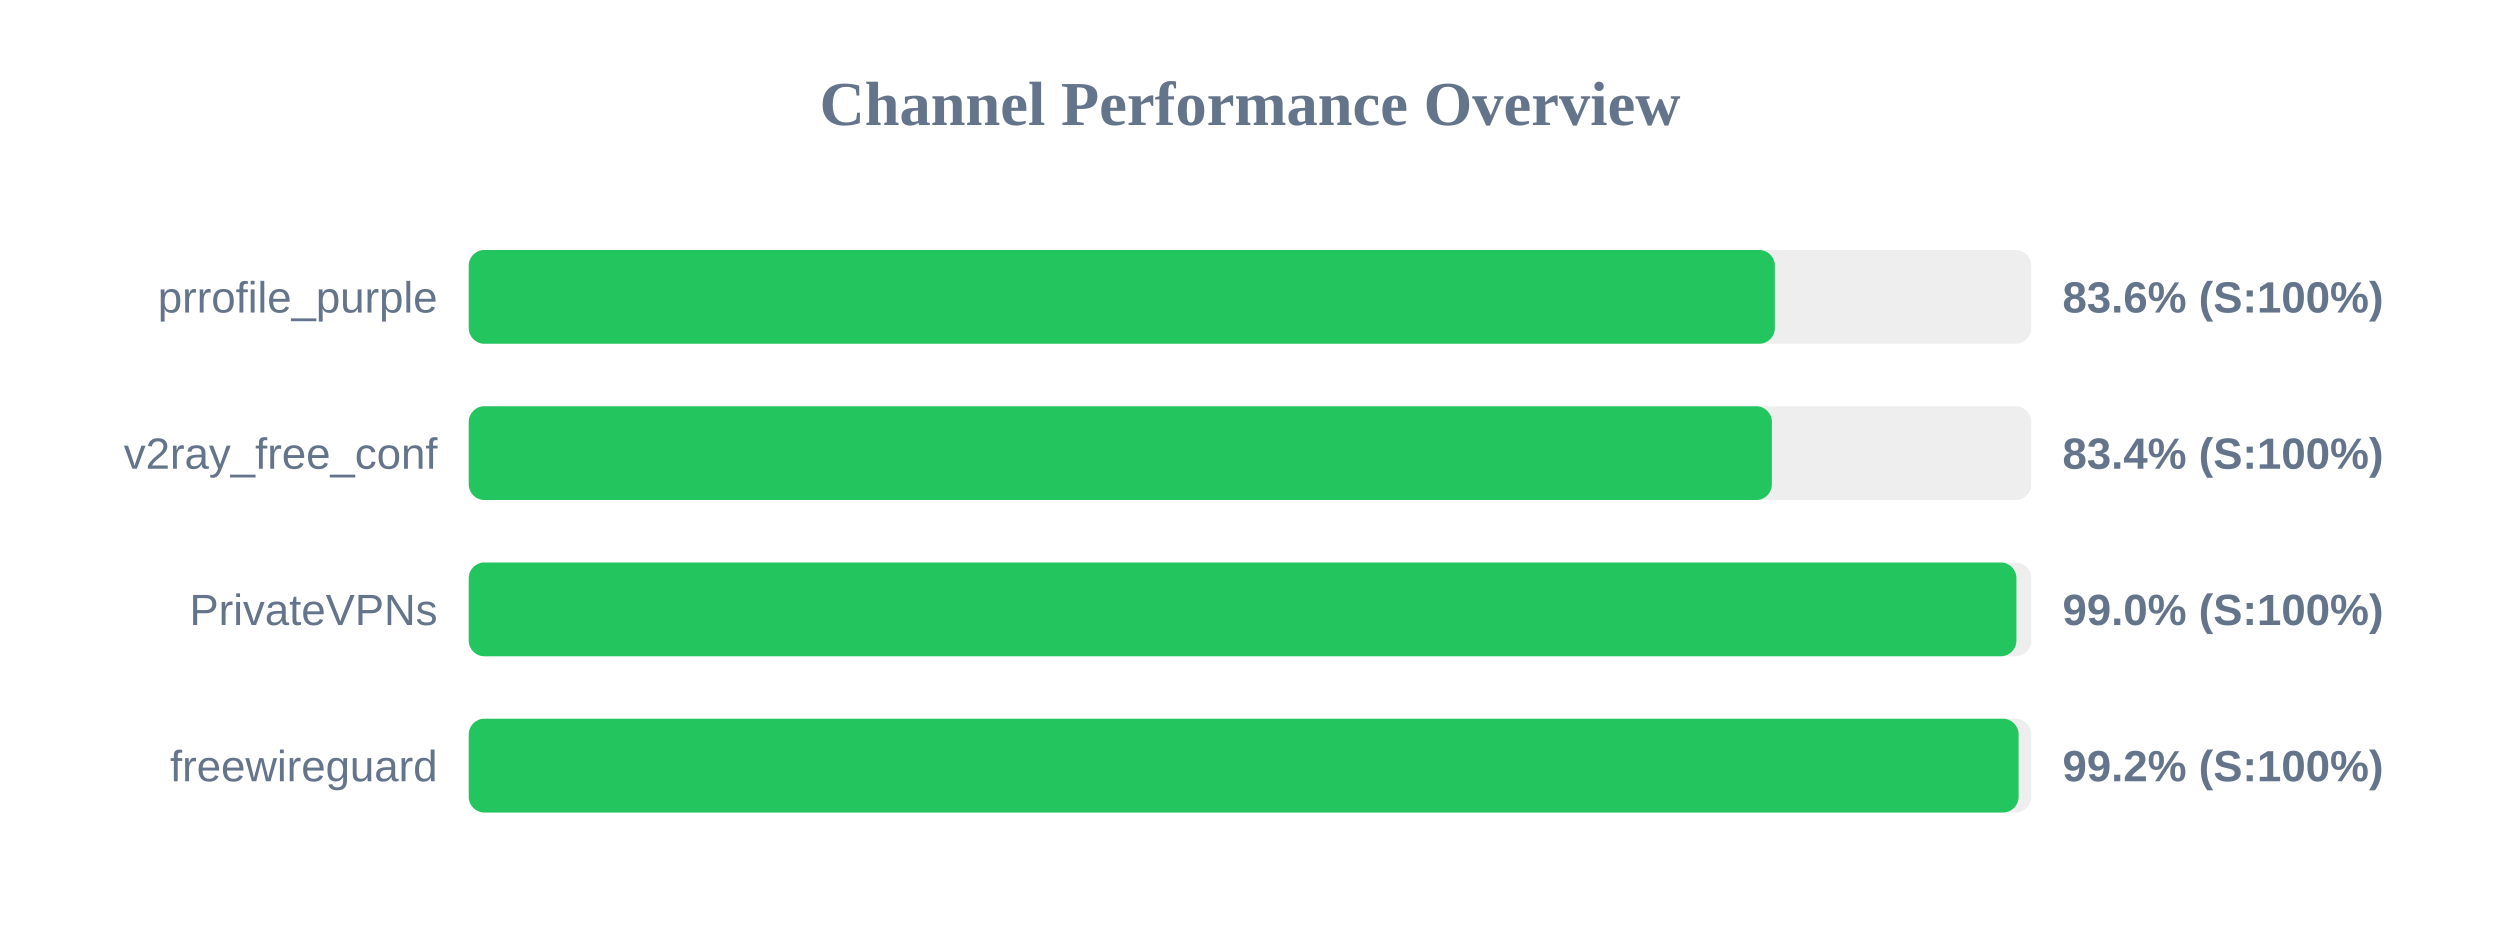
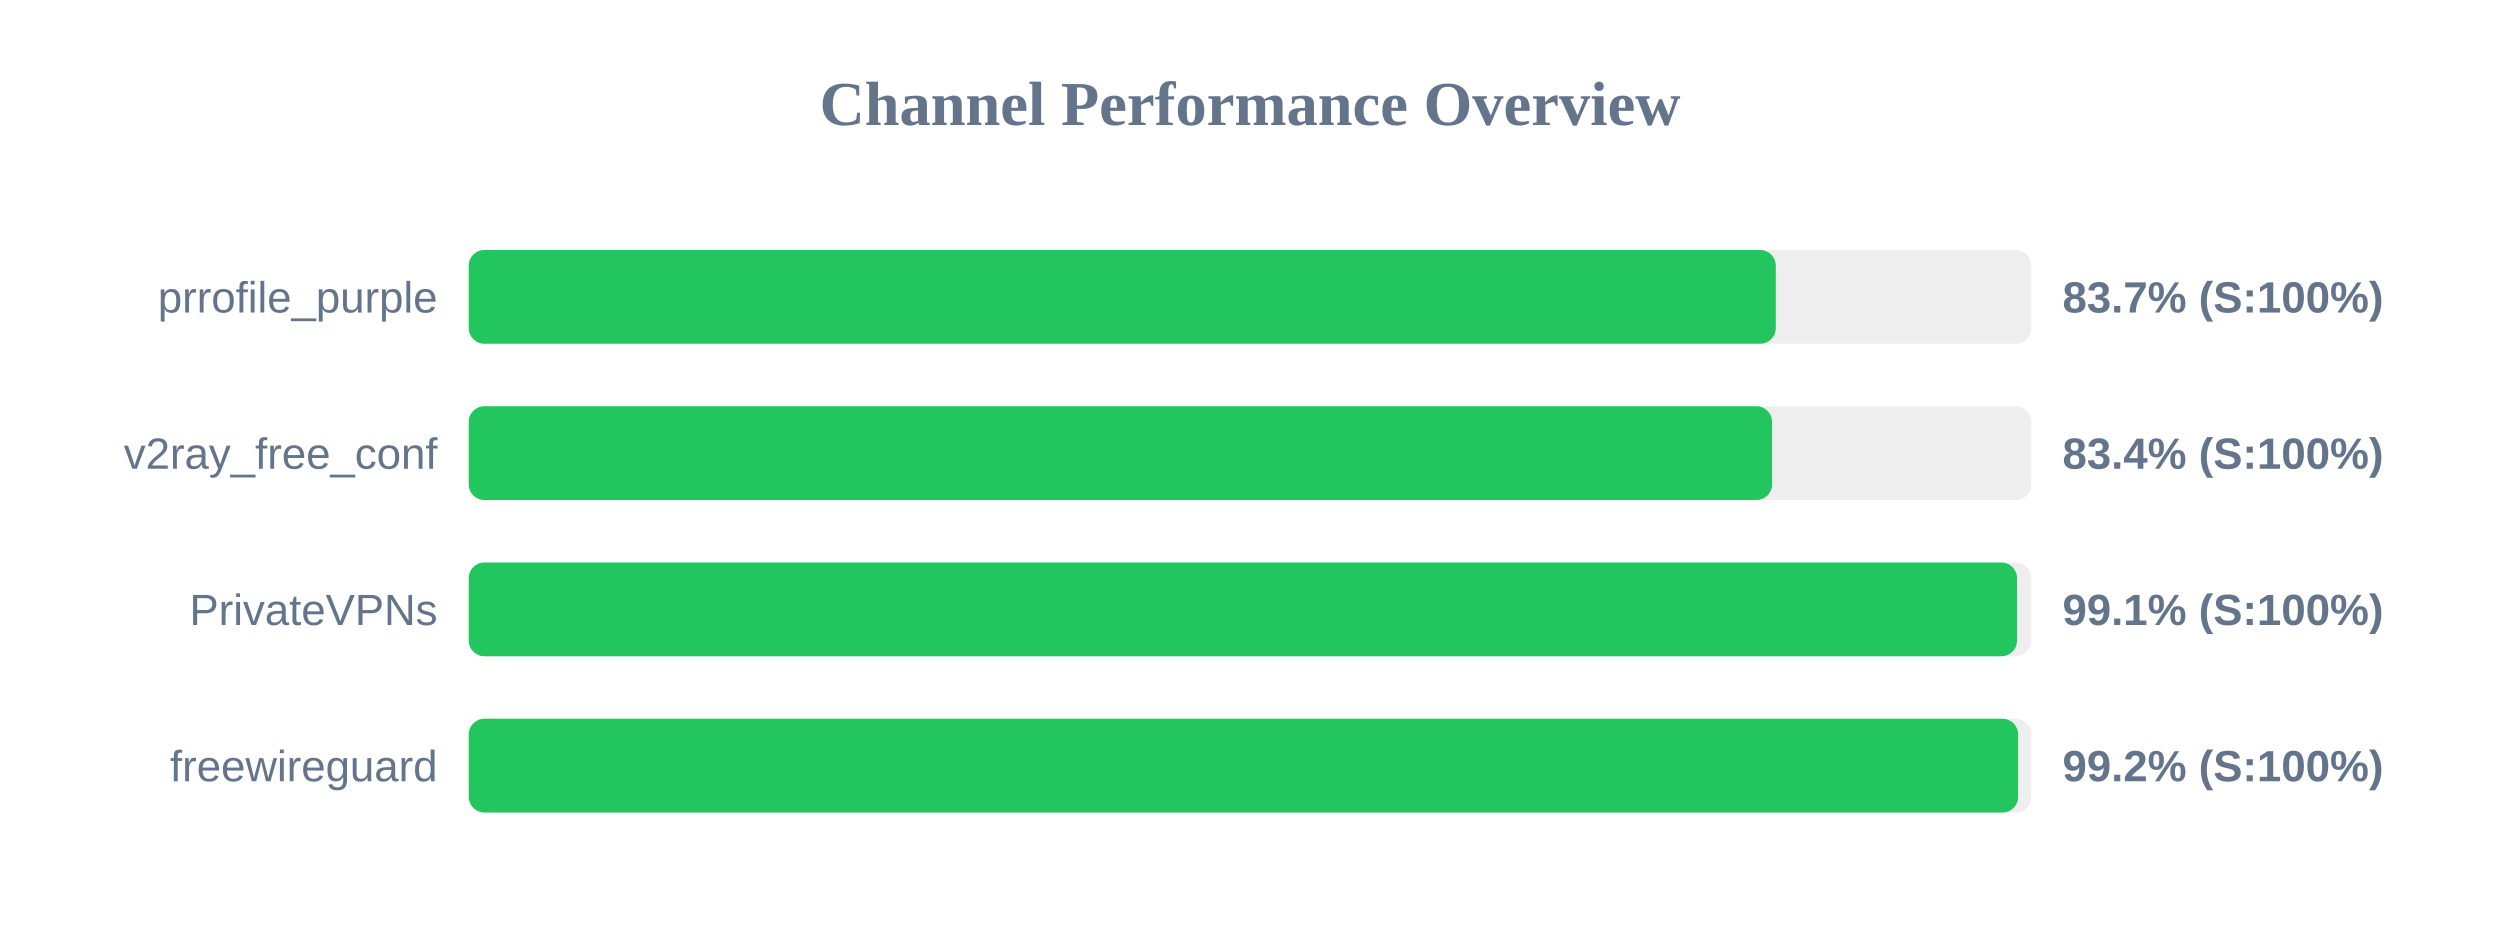
<svg xmlns="http://www.w3.org/2000/svg" width="800" height="300" version="1.1">
  <style>
        .row { font: 14px Arial; fill: #64748b; }
        .score { font: bold 14px Arial; fill: #64748b; }
    </style>
  <text x="400" y="40" text-anchor="middle" font-size="20px" font-weight="bold" fill="#64748b">Channel Performance Overview</text>
  <rect x="150" y="80" width="500" height="30" fill="#eee" rx="5" />
-   <rect x="150" y="80" width="417.95" height="30" fill="#22c55e" rx="5" />
+   <rect x="150" y="80" width="418.25" height="30" fill="#22c55e" rx="5" />
  <text x="140" y="100" text-anchor="end" class="row">prrofile_purple</text>
-   <text x="660" y="100" text-anchor="start" class="score">83.6% (S:100%)</text>
+   <text x="660" y="100" text-anchor="start" class="score">83.7% (S:100%)</text>
  <rect x="150" y="130" width="500" height="30" fill="#eee" rx="5" />
-   <rect x="150" y="130" width="417.0" height="30" fill="#22c55e" rx="5" />
+   <rect x="150" y="130" width="417.05" height="30" fill="#22c55e" rx="5" />
  <text x="140" y="150" text-anchor="end" class="row">v2ray_free_conf</text>
  <text x="660" y="150" text-anchor="start" class="score">83.4% (S:100%)</text>
  <rect x="150" y="180" width="500" height="30" fill="#eee" rx="5" />
-   <rect x="150" y="180" width="495.25" height="30" fill="#22c55e" rx="5" />
+   <rect x="150" y="180" width="495.45" height="30" fill="#22c55e" rx="5" />
  <text x="140" y="200" text-anchor="end" class="row">PrivateVPNs</text>
-   <text x="660" y="200" text-anchor="start" class="score">99.0% (S:100%)</text>
+   <text x="660" y="200" text-anchor="start" class="score">99.1% (S:100%)</text>
  <rect x="150" y="230" width="500" height="30" fill="#eee" rx="5" />
-   <rect x="150" y="230" width="495.95" height="30" fill="#22c55e" rx="5" />
+   <rect x="150" y="230" width="495.8" height="30" fill="#22c55e" rx="5" />
  <text x="140" y="250" text-anchor="end" class="row">freewireguard</text>
  <text x="660" y="250" text-anchor="start" class="score">99.2% (S:100%)</text>
</svg>
